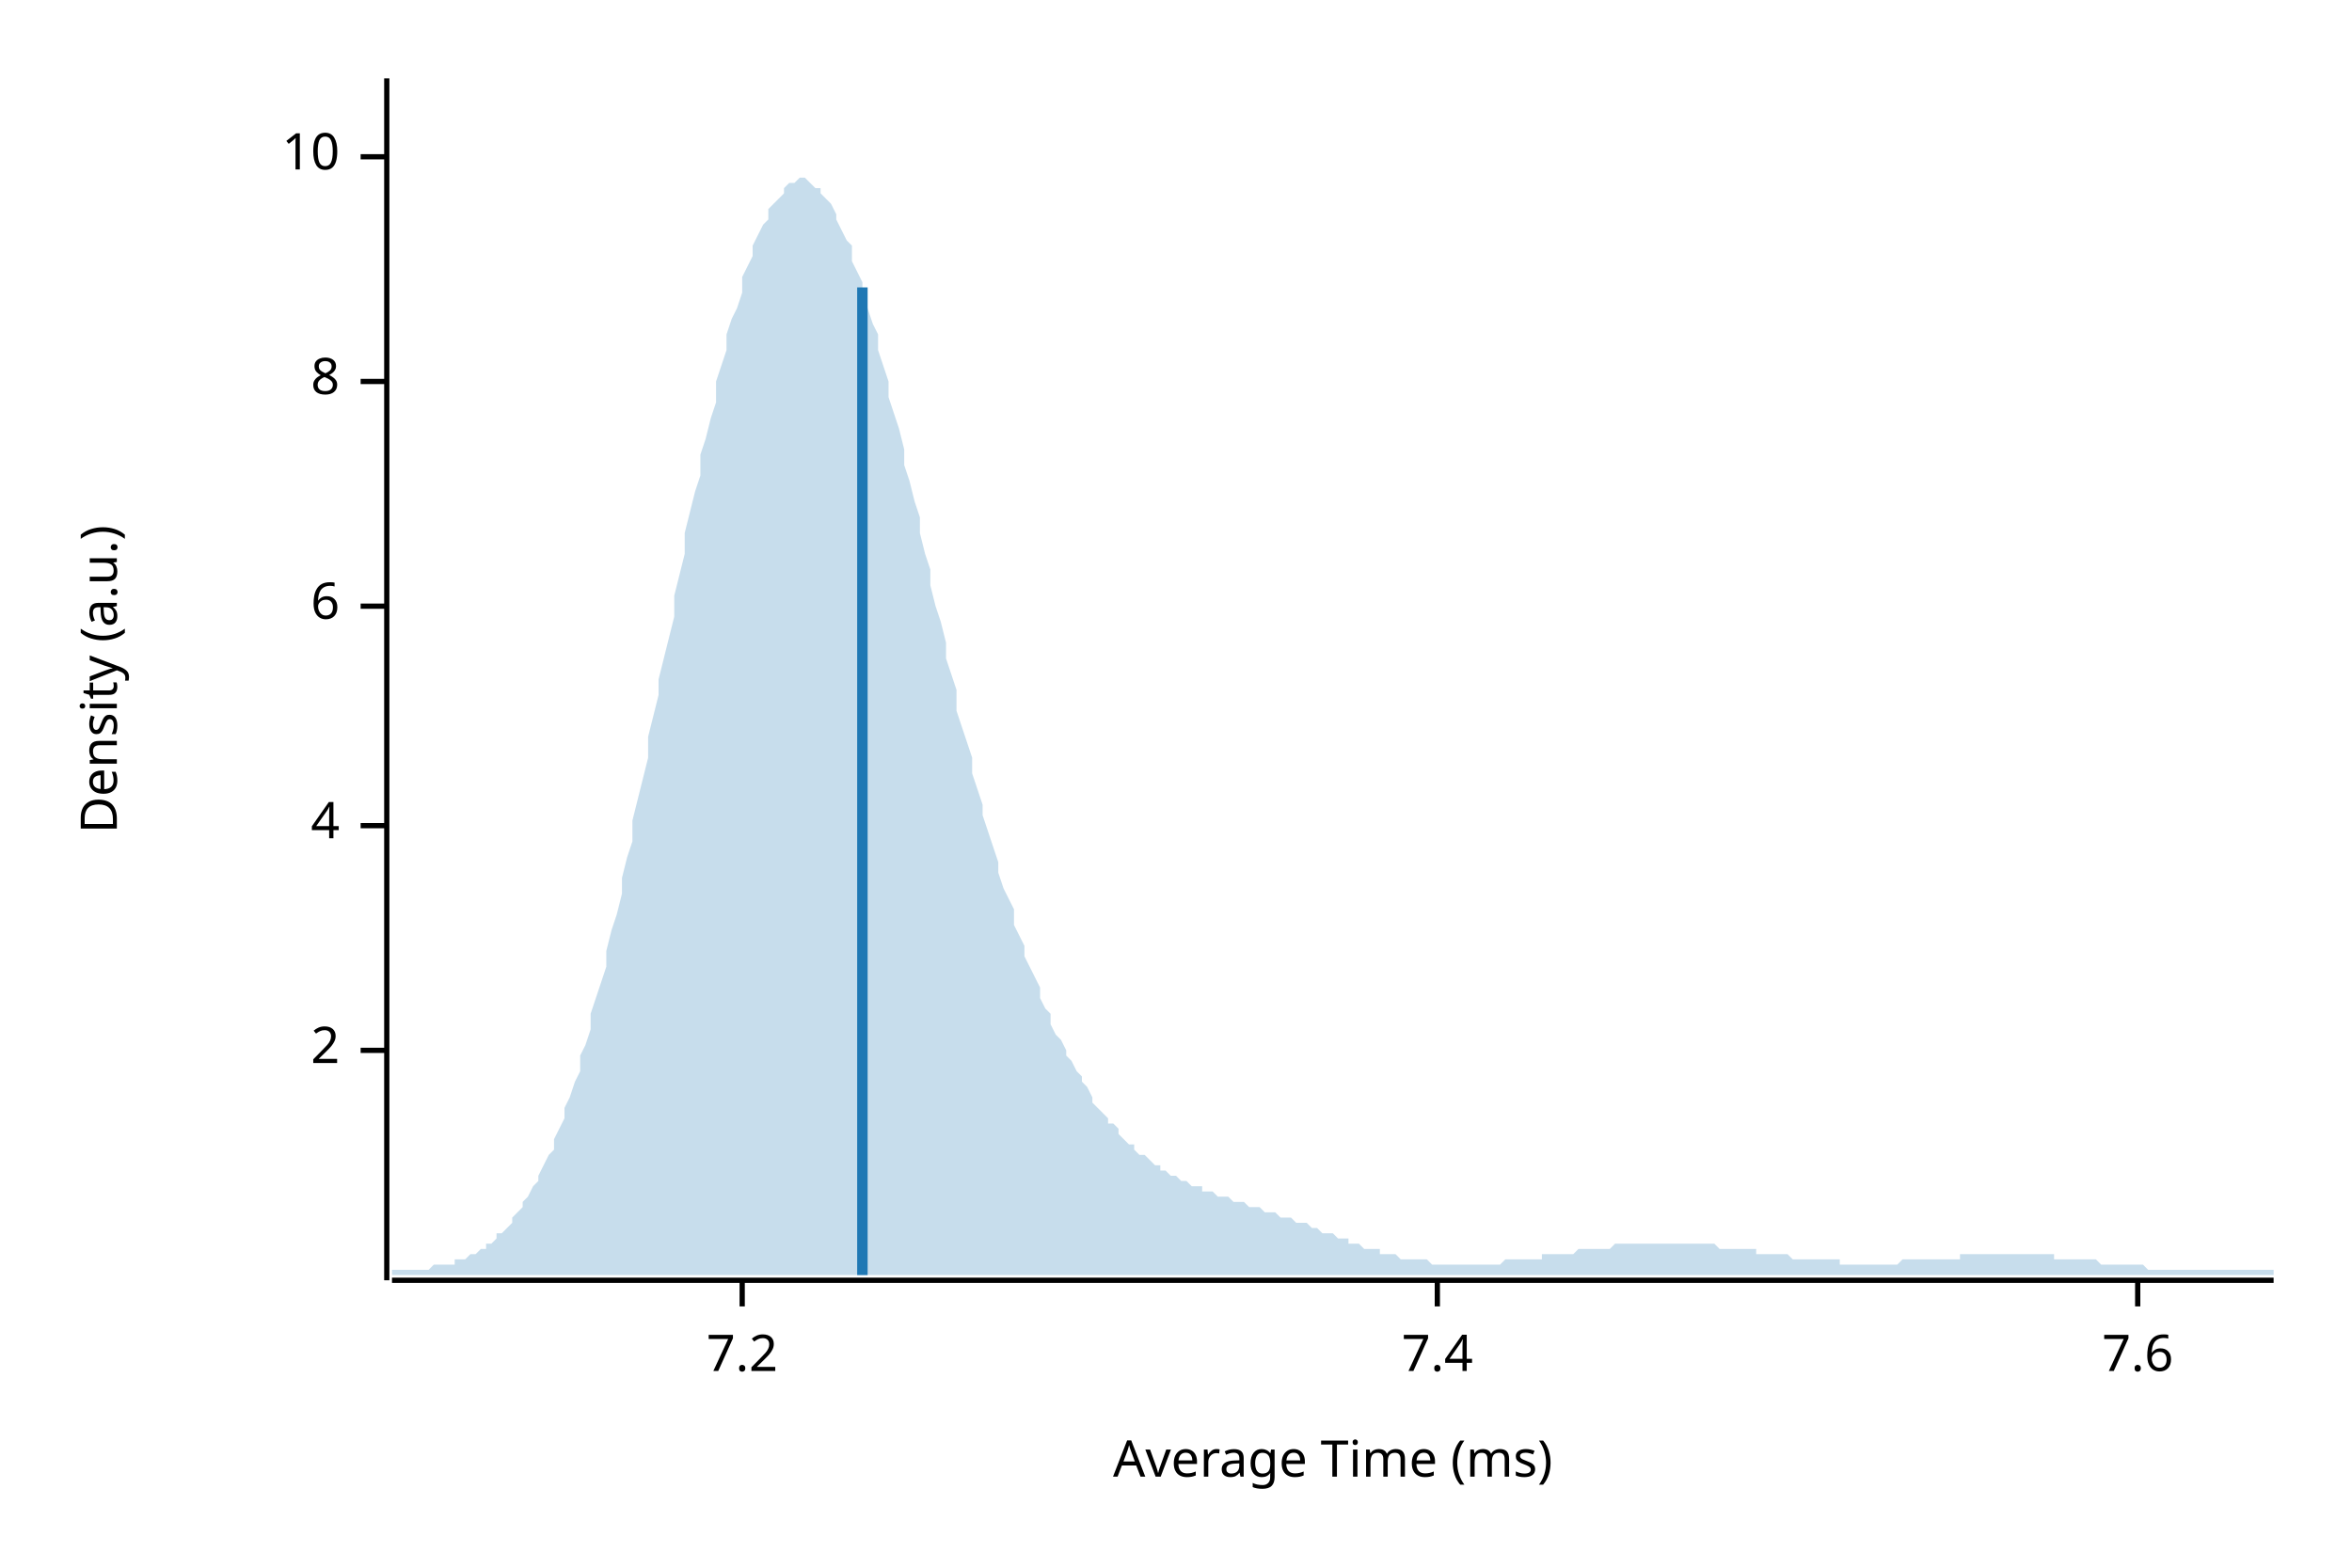
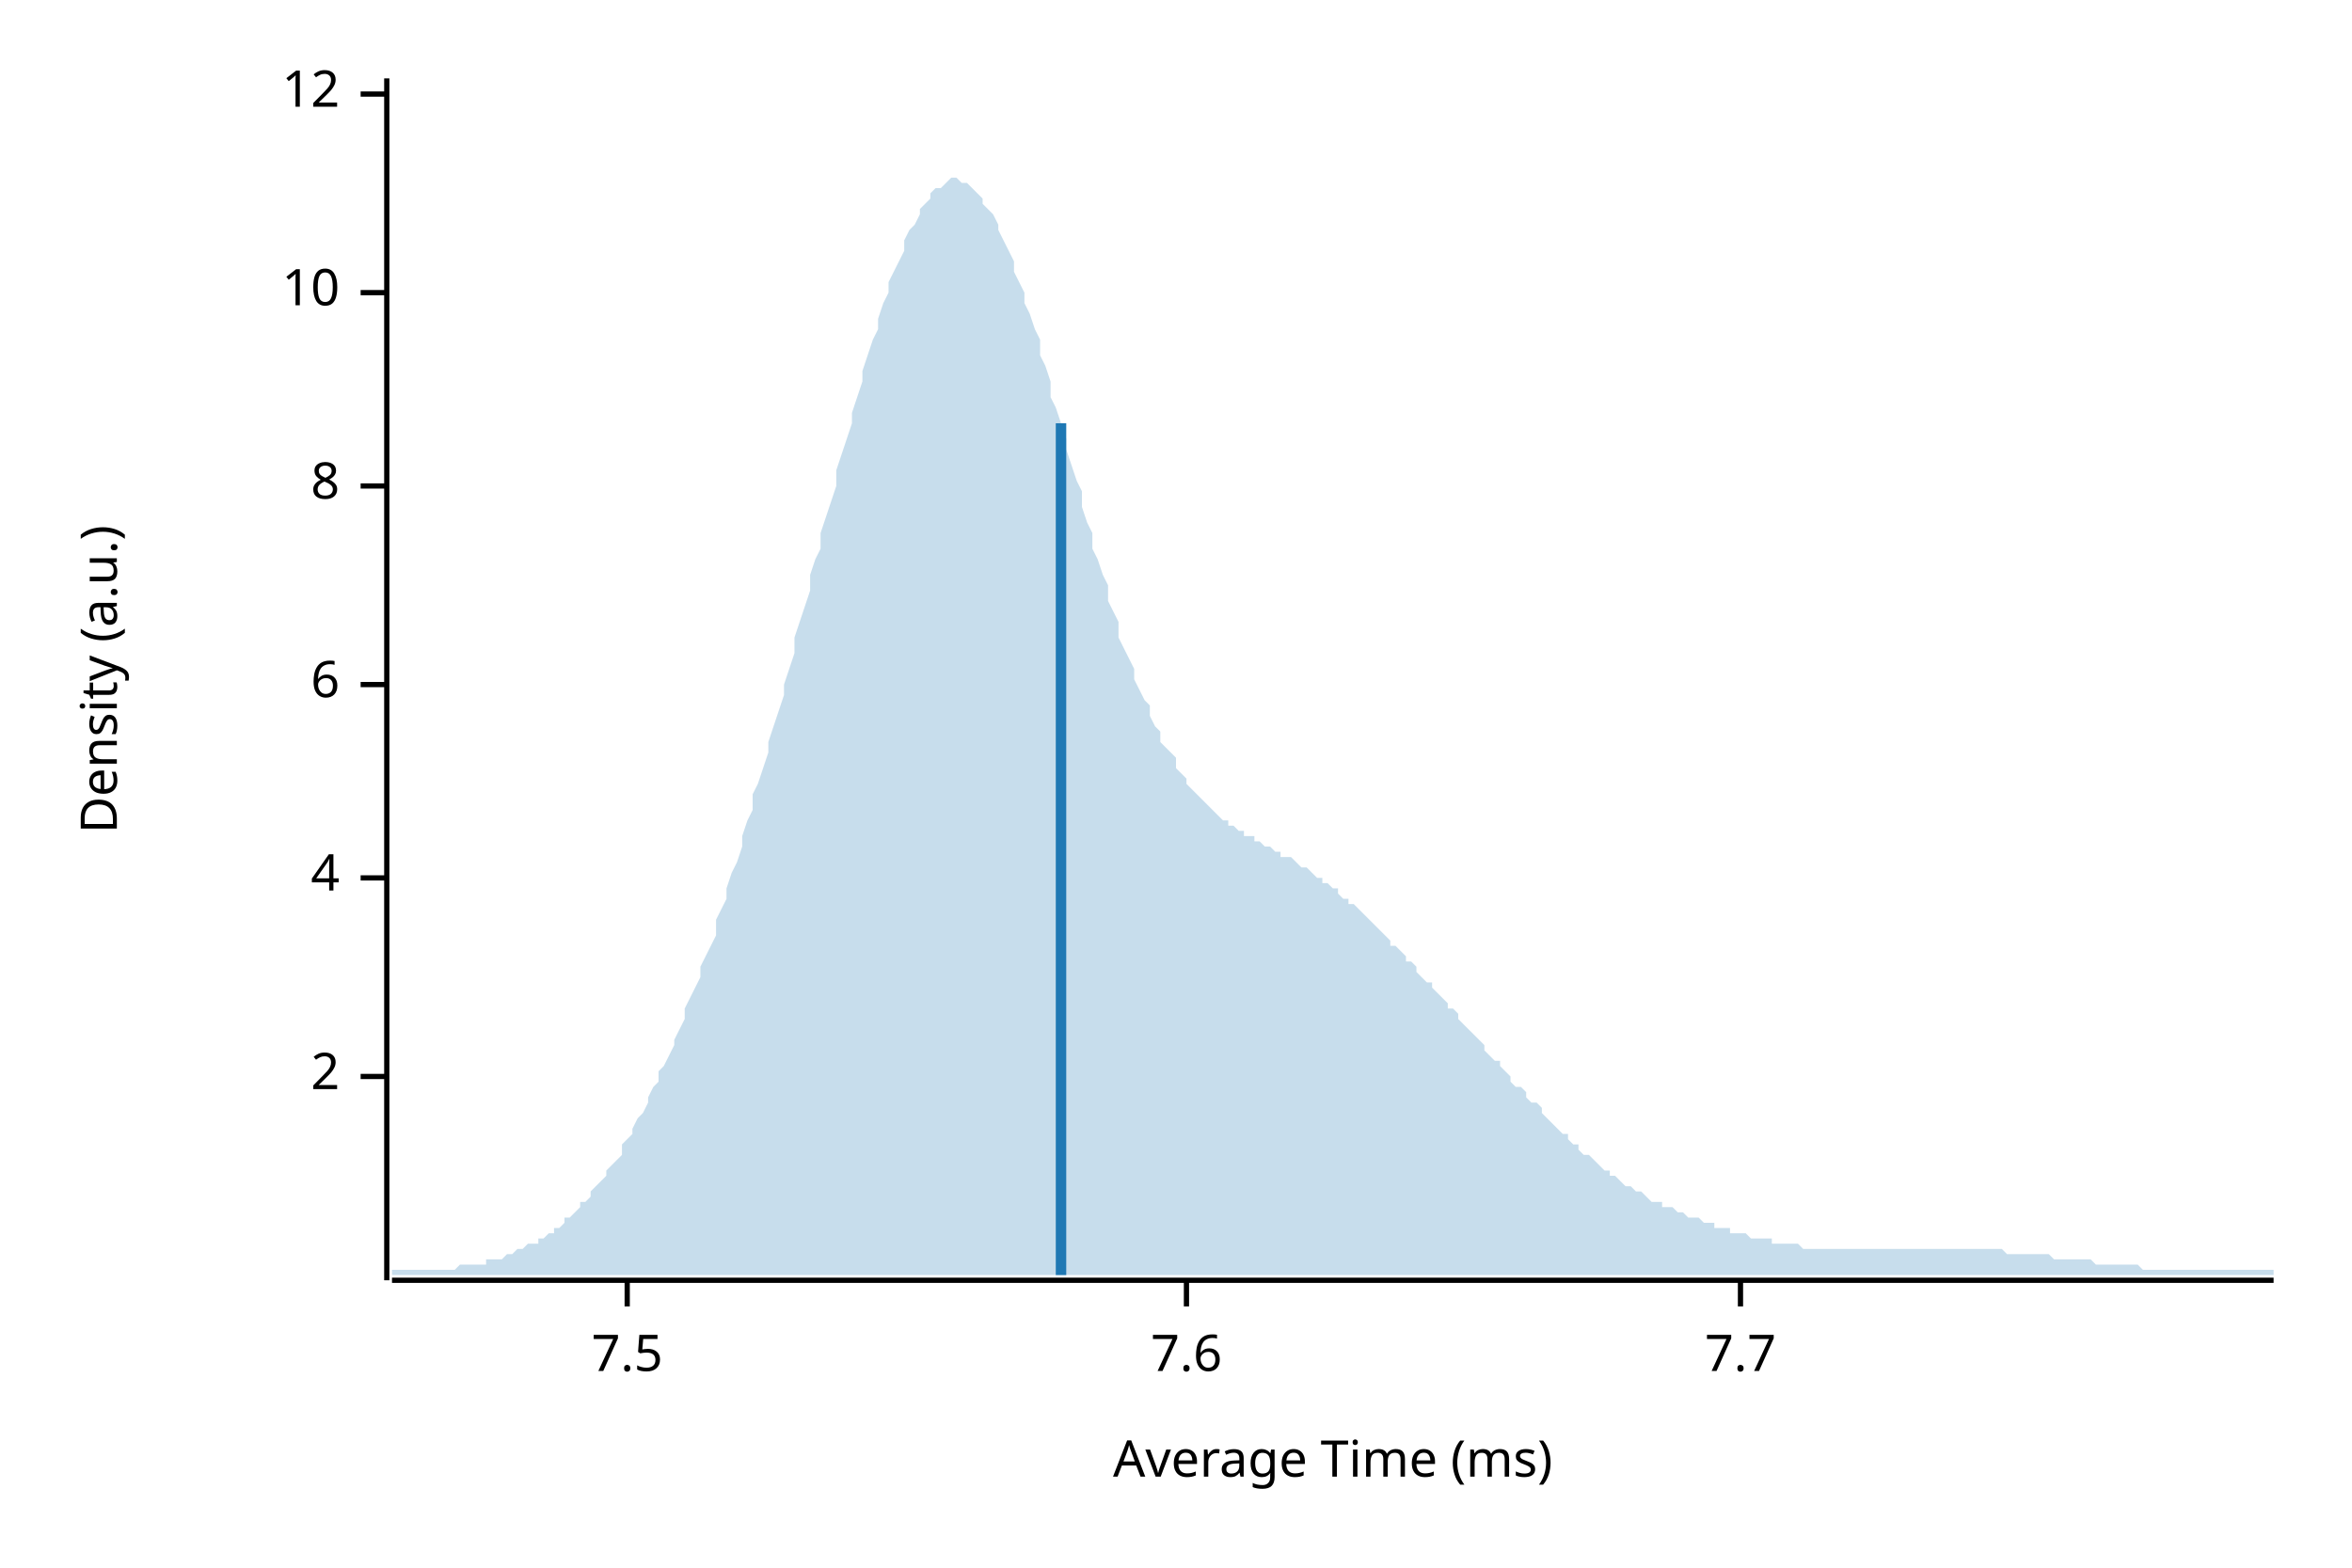
<svg xmlns="http://www.w3.org/2000/svg" width="450" height="300" viewBox="0 0 450 300">
  <text x="15" y="130" dy="0.76em" text-anchor="middle" font-family="sans-serif" font-size="9.677" opacity="1" fill="#000000" transform="rotate(270, 15, 130)">
Density (a.u.)
</text>
  <text x="255" y="285" dy="-0.5ex" text-anchor="middle" font-family="sans-serif" font-size="9.677" opacity="1" fill="#000000">
Average Time (ms)
</text>
  <polyline fill="none" opacity="1" stroke="#000000" stroke-width="1" points="74,15 74,245 " />
-   <text x="65" y="201" dy="0.5ex" text-anchor="end" font-family="sans-serif" font-size="9.677" opacity="1" fill="#000000">
+   <text x="65" y="206" dy="0.5ex" text-anchor="end" font-family="sans-serif" font-size="9.677" opacity="1" fill="#000000">
2
</text>
-   <polyline fill="none" opacity="1" stroke="#000000" stroke-width="1" points="69,201 74,201 " />
-   <text x="65" y="158" dy="0.5ex" text-anchor="end" font-family="sans-serif" font-size="9.677" opacity="1" fill="#000000">
+   <polyline fill="none" opacity="1" stroke="#000000" stroke-width="1" points="69,206 74,206 " />
+   <text x="65" y="168" dy="0.5ex" text-anchor="end" font-family="sans-serif" font-size="9.677" opacity="1" fill="#000000">
4
</text>
-   <polyline fill="none" opacity="1" stroke="#000000" stroke-width="1" points="69,158 74,158 " />
-   <text x="65" y="116" dy="0.5ex" text-anchor="end" font-family="sans-serif" font-size="9.677" opacity="1" fill="#000000">
+   <polyline fill="none" opacity="1" stroke="#000000" stroke-width="1" points="69,168 74,168 " />
+   <text x="65" y="131" dy="0.5ex" text-anchor="end" font-family="sans-serif" font-size="9.677" opacity="1" fill="#000000">
6
</text>
-   <polyline fill="none" opacity="1" stroke="#000000" stroke-width="1" points="69,116 74,116 " />
-   <text x="65" y="73" dy="0.5ex" text-anchor="end" font-family="sans-serif" font-size="9.677" opacity="1" fill="#000000">
+   <polyline fill="none" opacity="1" stroke="#000000" stroke-width="1" points="69,131 74,131 " />
+   <text x="65" y="93" dy="0.5ex" text-anchor="end" font-family="sans-serif" font-size="9.677" opacity="1" fill="#000000">
8
</text>
-   <polyline fill="none" opacity="1" stroke="#000000" stroke-width="1" points="69,73 74,73 " />
-   <text x="65" y="30" dy="0.5ex" text-anchor="end" font-family="sans-serif" font-size="9.677" opacity="1" fill="#000000">
+   <polyline fill="none" opacity="1" stroke="#000000" stroke-width="1" points="69,93 74,93 " />
+   <text x="65" y="56" dy="0.5ex" text-anchor="end" font-family="sans-serif" font-size="9.677" opacity="1" fill="#000000">
10
</text>
-   <polyline fill="none" opacity="1" stroke="#000000" stroke-width="1" points="69,30 74,30 " />
+   <polyline fill="none" opacity="1" stroke="#000000" stroke-width="1" points="69,56 74,56 " />
+   <text x="65" y="18" dy="0.5ex" text-anchor="end" font-family="sans-serif" font-size="9.677" opacity="1" fill="#000000">
+ 12
+ </text>
+   <polyline fill="none" opacity="1" stroke="#000000" stroke-width="1" points="69,18 74,18 " />
  <polyline fill="none" opacity="1" stroke="#000000" stroke-width="1" points="75,245 435,245 " />
-   <text x="142" y="255" dy="0.76em" text-anchor="middle" font-family="sans-serif" font-size="9.677" opacity="1" fill="#000000">
- 7.2
+   <text x="120" y="255" dy="0.76em" text-anchor="middle" font-family="sans-serif" font-size="9.677" opacity="1" fill="#000000">
+ 7.5
</text>
-   <polyline fill="none" opacity="1" stroke="#000000" stroke-width="1" points="142,245 142,250 " />
-   <text x="275" y="255" dy="0.76em" text-anchor="middle" font-family="sans-serif" font-size="9.677" opacity="1" fill="#000000">
- 7.4
- </text>
-   <polyline fill="none" opacity="1" stroke="#000000" stroke-width="1" points="275,245 275,250 " />
-   <text x="409" y="255" dy="0.76em" text-anchor="middle" font-family="sans-serif" font-size="9.677" opacity="1" fill="#000000">
+   <polyline fill="none" opacity="1" stroke="#000000" stroke-width="1" points="120,245 120,250 " />
+   <text x="227" y="255" dy="0.76em" text-anchor="middle" font-family="sans-serif" font-size="9.677" opacity="1" fill="#000000">
7.6
</text>
-   <polyline fill="none" opacity="1" stroke="#000000" stroke-width="1" points="409,245 409,250 " />
-   <polygon opacity="0.25" fill="#1F78B4" points="75,243 75,243 76,243 77,243 77,243 78,243 79,243 80,243 80,243 81,243 82,243 82,243 83,242 84,242 85,242 85,242 86,242 87,242 87,241 88,241 89,241 90,240 90,240 91,240 92,239 93,239 93,238 94,238 95,237 95,236 96,236 97,235 98,234 98,233 99,232 100,231 100,230 101,229 102,227 103,226 103,225 104,223 105,221 106,220 106,218 107,216 108,214 108,212 109,210 110,207 111,205 111,202 112,200 113,197 113,194 114,191 115,188 116,185 116,182 117,178 118,175 119,171 119,168 120,164 121,161 121,157 122,153 123,149 124,145 124,141 125,137 126,133 126,130 127,126 128,122 129,118 129,114 130,110 131,106 131,102 132,98 133,94 134,91 134,87 135,84 136,80 137,77 137,73 138,70 139,67 139,64 140,61 141,59 142,56 142,53 143,51 144,49 144,47 145,45 146,43 147,42 147,40 148,39 149,38 150,37 150,36 151,35 152,35 152,35 153,34 154,34 155,35 155,35 156,36 157,36 157,37 158,38 159,39 160,41 160,42 161,44 162,46 163,47 163,50 164,52 165,54 165,56 166,59 167,62 168,64 168,67 169,70 170,73 170,76 171,79 172,82 173,86 173,89 174,92 175,96 176,99 176,102 177,106 178,109 178,112 179,116 180,119 181,123 181,126 182,129 183,132 183,136 184,139 185,142 186,145 186,148 187,151 188,154 188,156 189,159 190,162 191,165 191,167 192,170 193,172 194,174 194,177 195,179 196,181 196,183 197,185 198,187 199,189 199,191 200,193 201,194 201,196 202,198 203,199 204,201 204,202 205,203 206,205 207,206 207,207 208,208 209,210 209,211 210,212 211,213 212,214 212,215 213,215 214,216 214,217 215,218 216,219 217,219 217,220 218,221 219,221 220,222 220,222 221,223 222,223 222,224 223,224 224,225 225,225 225,225 226,226 227,226 227,226 228,227 229,227 230,227 230,228 231,228 232,228 232,228 233,229 234,229 235,229 235,229 236,230 237,230 238,230 238,230 239,231 240,231 240,231 241,231 242,232 243,232 243,232 244,232 245,233 245,233 246,233 247,233 248,234 248,234 249,234 250,234 251,235 251,235 252,235 253,236 253,236 254,236 255,236 256,237 256,237 257,237 258,237 258,238 259,238 260,238 261,239 261,239 262,239 263,239 264,239 264,240 265,240 266,240 266,240 267,240 268,241 269,241 269,241 270,241 271,241 271,241 272,241 273,241 274,242 274,242 275,242 276,242 277,242 277,242 278,242 279,242 279,242 280,242 281,242 282,242 282,242 283,242 284,242 284,242 285,242 286,242 287,242 287,242 288,241 289,241 289,241 290,241 291,241 292,241 292,241 293,241 294,241 295,241 295,240 296,240 297,240 297,240 298,240 299,240 300,240 300,240 301,240 302,239 302,239 303,239 304,239 305,239 305,239 306,239 307,239 308,239 308,239 309,238 310,238 310,238 311,238 312,238 313,238 313,238 314,238 315,238 315,238 316,238 317,238 318,238 318,238 319,238 320,238 321,238 321,238 322,238 323,238 323,238 324,238 325,238 326,238 326,238 327,238 328,238 328,238 329,239 330,239 331,239 331,239 332,239 333,239 333,239 334,239 335,239 336,239 336,240 337,240 338,240 339,240 339,240 340,240 341,240 341,240 342,240 343,241 344,241 344,241 345,241 346,241 346,241 347,241 348,241 349,241 349,241 350,241 351,241 352,241 352,242 353,242 354,242 354,242 355,242 356,242 357,242 357,242 358,242 359,242 359,242 360,242 361,242 362,242 362,242 363,242 364,241 365,241 365,241 366,241 367,241 367,241 368,241 369,241 370,241 370,241 371,241 372,241 372,241 373,241 374,241 375,241 375,240 376,240 377,240 378,240 378,240 379,240 380,240 380,240 381,240 382,240 383,240 383,240 384,240 385,240 385,240 386,240 387,240 388,240 388,240 389,240 390,240 390,240 391,240 392,240 393,240 393,241 394,241 395,241 396,241 396,241 397,241 398,241 398,241 399,241 400,241 401,241 401,241 402,242 403,242 403,242 404,242 405,242 406,242 406,242 407,242 408,242 409,242 409,242 410,242 411,243 411,243 412,243 413,243 414,243 414,243 415,243 416,243 416,243 417,243 418,243 419,243 419,243 420,243 421,243 422,243 422,243 423,243 424,243 424,243 425,243 426,243 427,243 427,243 428,243 429,243 429,243 430,243 431,243 432,243 432,243 433,243 434,243 435,243 435,244 75,244 " />
-   <polyline fill="none" opacity="1" stroke="#1F78B4" stroke-width="2" points="165,244 165,55 " />
+   <polyline fill="none" opacity="1" stroke="#000000" stroke-width="1" points="227,245 227,250 " />
+   <text x="333" y="255" dy="0.76em" text-anchor="middle" font-family="sans-serif" font-size="9.677" opacity="1" fill="#000000">
+ 7.7
+ </text>
+   <polyline fill="none" opacity="1" stroke="#000000" stroke-width="1" points="333,245 333,250 " />
+   <polygon opacity="0.25" fill="#1F78B4" points="75,243 75,243 76,243 77,243 77,243 78,243 79,243 80,243 80,243 81,243 82,243 82,243 83,243 84,243 85,243 85,243 86,243 87,243 87,243 88,242 89,242 90,242 90,242 91,242 92,242 93,242 93,241 94,241 95,241 95,241 96,241 97,240 98,240 98,240 99,239 100,239 100,239 101,238 102,238 103,238 103,237 104,237 105,236 106,236 106,235 107,235 108,234 108,233 109,233 110,232 111,231 111,230 112,230 113,229 113,228 114,227 115,226 116,225 116,224 117,223 118,222 119,221 119,219 120,218 121,217 121,216 122,214 123,213 124,211 124,210 125,208 126,207 126,205 127,204 128,202 129,200 129,199 130,197 131,195 131,193 132,191 133,189 134,187 134,185 135,183 136,181 137,179 137,176 138,174 139,172 139,170 140,167 141,165 142,162 142,160 143,157 144,155 144,152 145,150 146,147 147,144 147,142 148,139 149,136 150,133 150,131 151,128 152,125 152,122 153,119 154,116 155,113 155,110 156,107 157,105 157,102 158,99 159,96 160,93 160,90 161,87 162,84 163,81 163,79 164,76 165,73 165,71 166,68 167,65 168,63 168,61 169,58 170,56 170,54 171,52 172,50 173,48 173,46 174,44 175,43 176,41 176,40 177,39 178,38 178,37 179,36 180,36 181,35 181,35 182,34 183,34 183,34 184,35 185,35 186,36 186,36 187,37 188,38 188,39 189,40 190,41 191,43 191,44 192,46 193,48 194,50 194,52 195,54 196,56 196,58 197,60 198,63 199,65 199,68 200,70 201,73 201,76 202,78 203,81 204,84 204,86 205,89 206,92 207,94 207,97 208,100 209,102 209,105 210,107 211,110 212,112 212,115 213,117 214,119 214,122 215,124 216,126 217,128 217,130 218,132 219,134 220,135 220,137 221,139 222,140 222,142 223,143 224,144 225,145 225,147 226,148 227,149 227,150 228,151 229,152 230,153 230,153 231,154 232,155 232,155 233,156 234,157 235,157 235,158 236,158 237,159 238,159 238,160 239,160 240,160 240,161 241,161 242,162 243,162 243,162 244,163 245,163 245,164 246,164 247,164 248,165 248,165 249,166 250,166 251,167 251,167 252,168 253,168 253,169 254,169 255,170 256,170 256,171 257,172 258,172 258,173 259,173 260,174 261,175 261,175 262,176 263,177 264,178 264,178 265,179 266,180 266,181 267,181 268,182 269,183 269,184 270,184 271,185 271,186 272,187 273,188 274,188 274,189 275,190 276,191 277,192 277,193 278,193 279,194 279,195 280,196 281,197 282,198 282,198 283,199 284,200 284,201 285,202 286,203 287,203 287,204 288,205 289,206 289,207 290,208 291,208 292,209 292,210 293,211 294,211 295,212 295,213 296,214 297,215 297,215 298,216 299,217 300,217 300,218 301,219 302,219 302,220 303,221 304,221 305,222 305,222 306,223 307,224 308,224 308,225 309,225 310,226 310,226 311,227 312,227 313,228 313,228 314,228 315,229 315,229 316,230 317,230 318,230 318,231 319,231 320,231 321,232 321,232 322,232 323,233 323,233 324,233 325,233 326,234 326,234 327,234 328,234 328,235 329,235 330,235 331,235 331,236 332,236 333,236 333,236 334,236 335,237 336,237 336,237 337,237 338,237 339,237 339,238 340,238 341,238 341,238 342,238 343,238 344,238 344,238 345,239 346,239 346,239 347,239 348,239 349,239 349,239 350,239 351,239 352,239 352,239 353,239 354,239 354,239 355,239 356,239 357,239 357,239 358,239 359,239 359,239 360,239 361,239 362,239 362,239 363,239 364,239 365,239 365,239 366,239 367,239 367,239 368,239 369,239 370,239 370,239 371,239 372,239 372,239 373,239 374,239 375,239 375,239 376,239 377,239 378,239 378,239 379,239 380,239 380,239 381,239 382,239 383,239 383,239 384,240 385,240 385,240 386,240 387,240 388,240 388,240 389,240 390,240 390,240 391,240 392,240 393,241 393,241 394,241 395,241 396,241 396,241 397,241 398,241 398,241 399,241 400,241 401,242 401,242 402,242 403,242 403,242 404,242 405,242 406,242 406,242 407,242 408,242 409,242 409,242 410,243 411,243 411,243 412,243 413,243 414,243 414,243 415,243 416,243 416,243 417,243 418,243 419,243 419,243 420,243 421,243 422,243 422,243 423,243 424,243 424,243 425,243 426,243 427,243 427,243 428,243 429,243 429,243 430,243 431,243 432,243 432,243 433,243 434,243 435,243 435,244 75,244 " />
+   <polyline fill="none" opacity="1" stroke="#1F78B4" stroke-width="2" points="203,244 203,81 " />
</svg>
